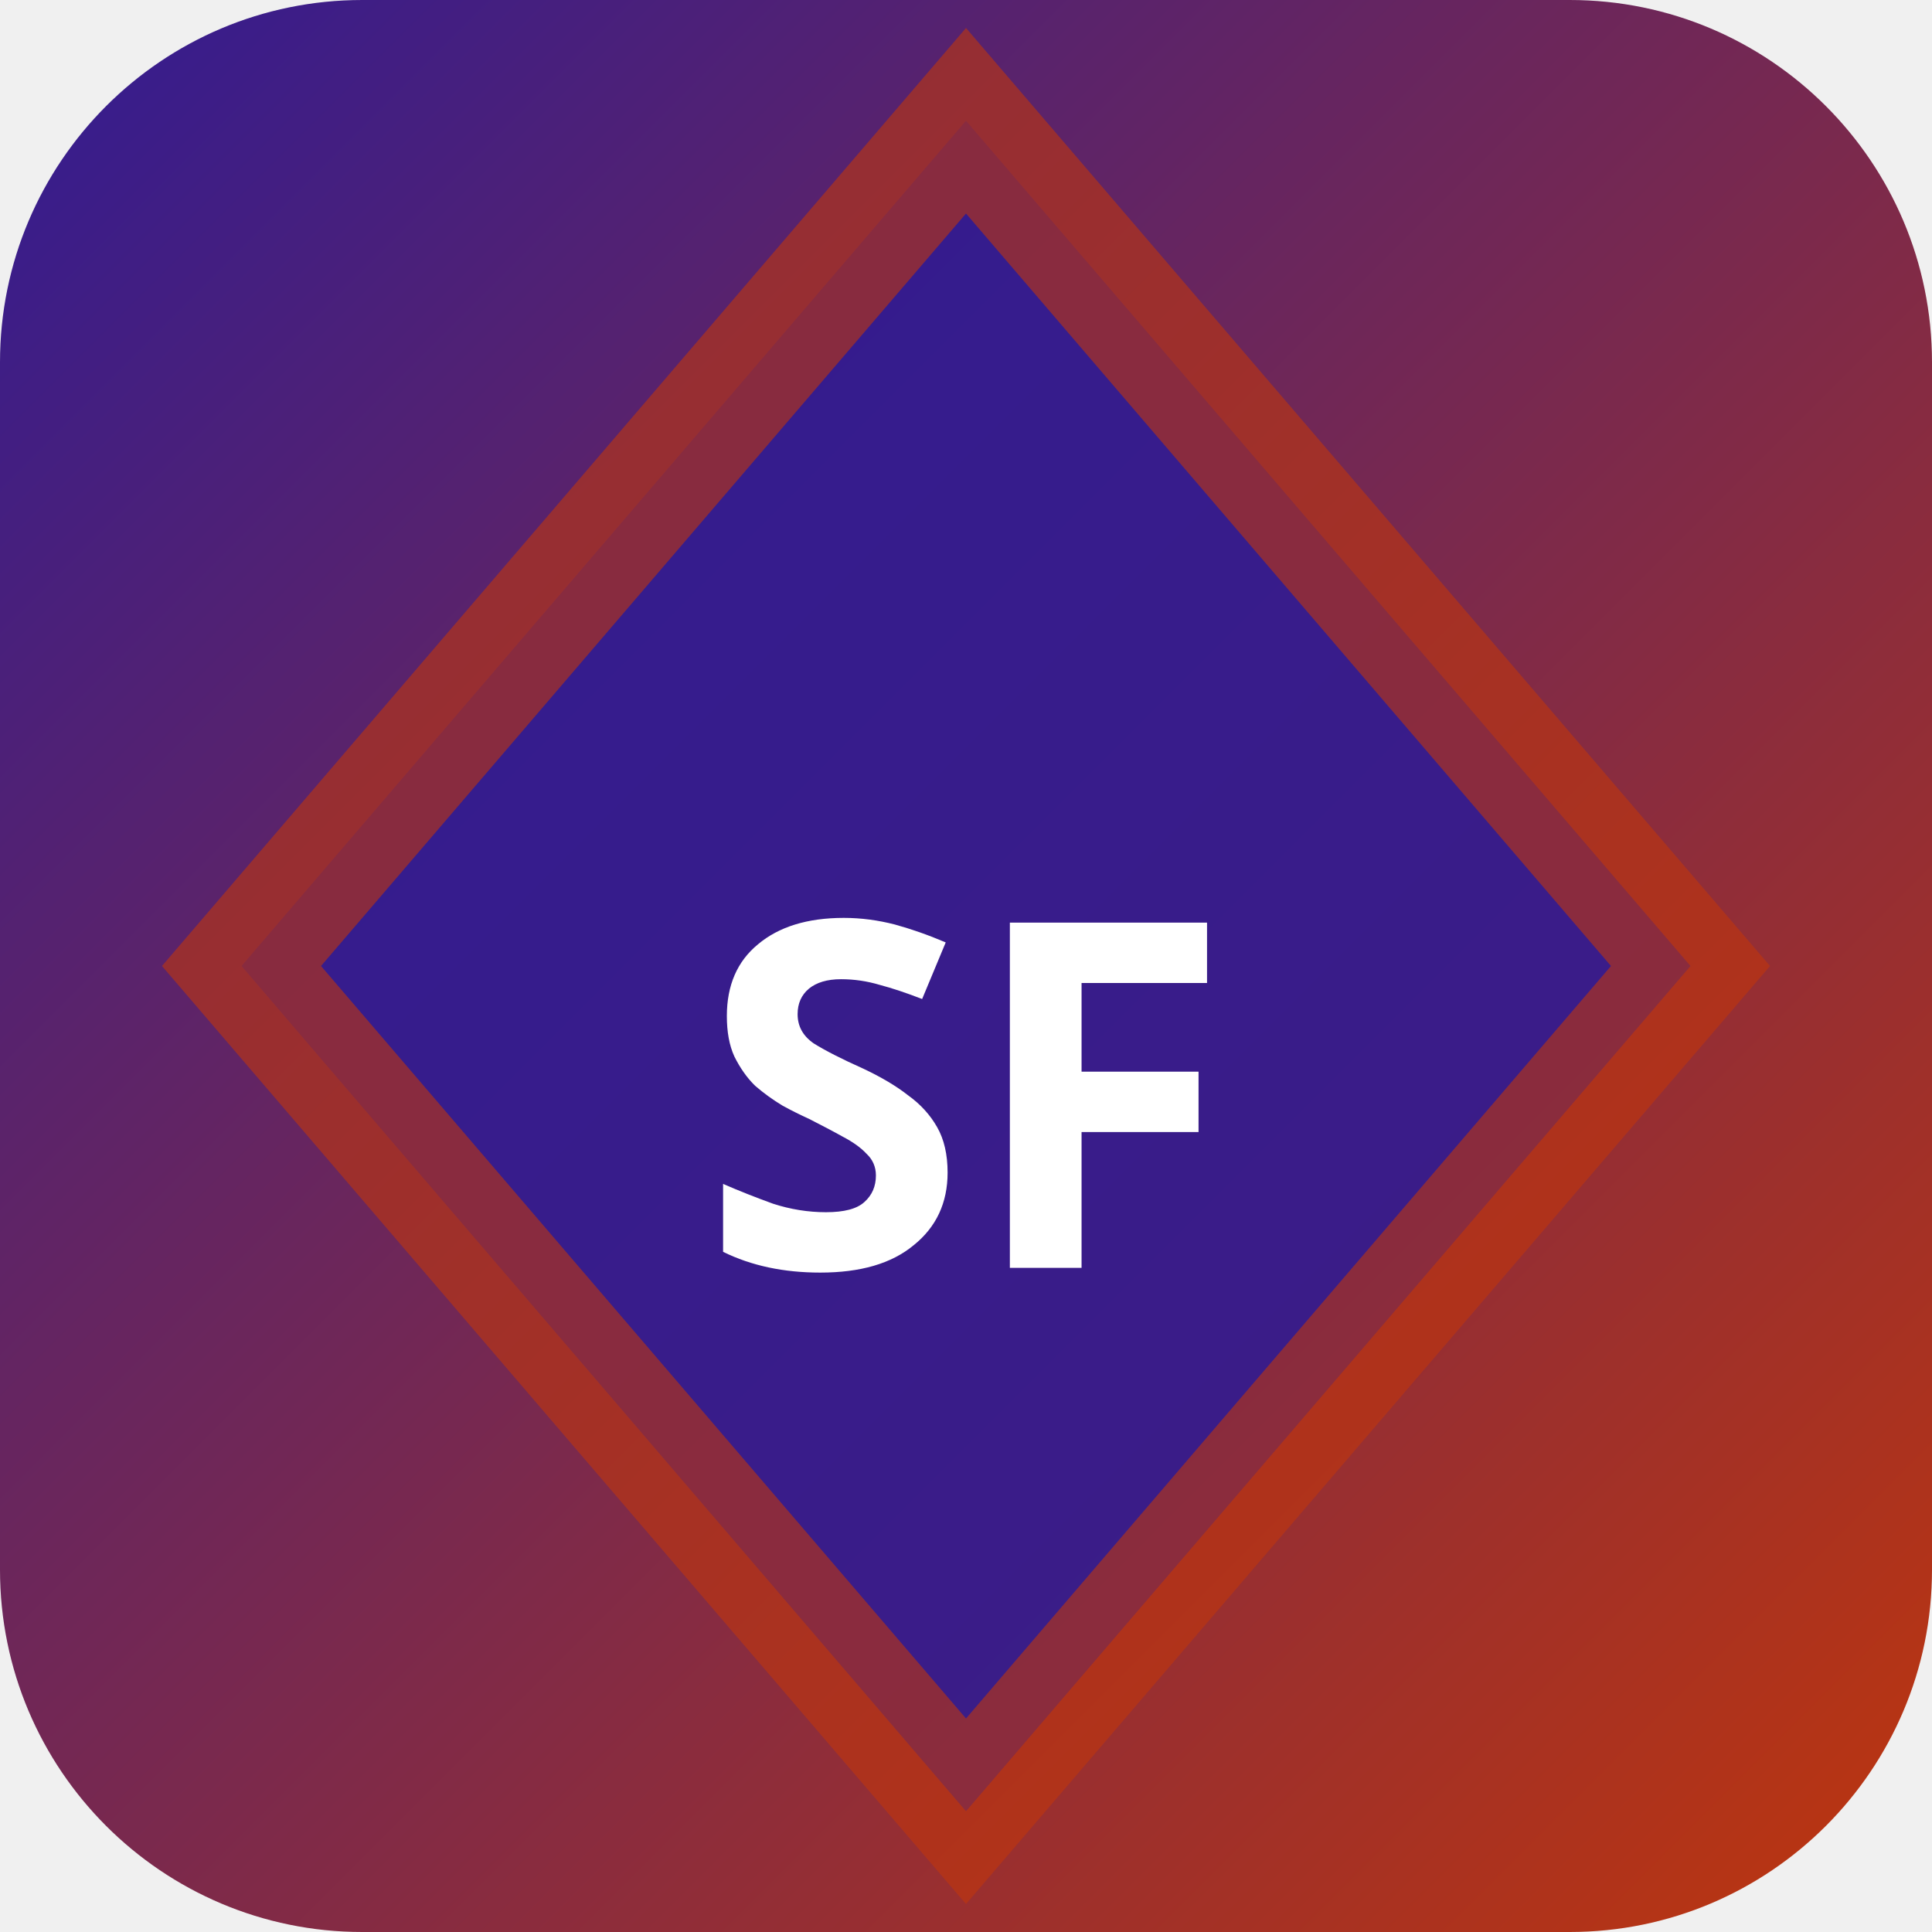
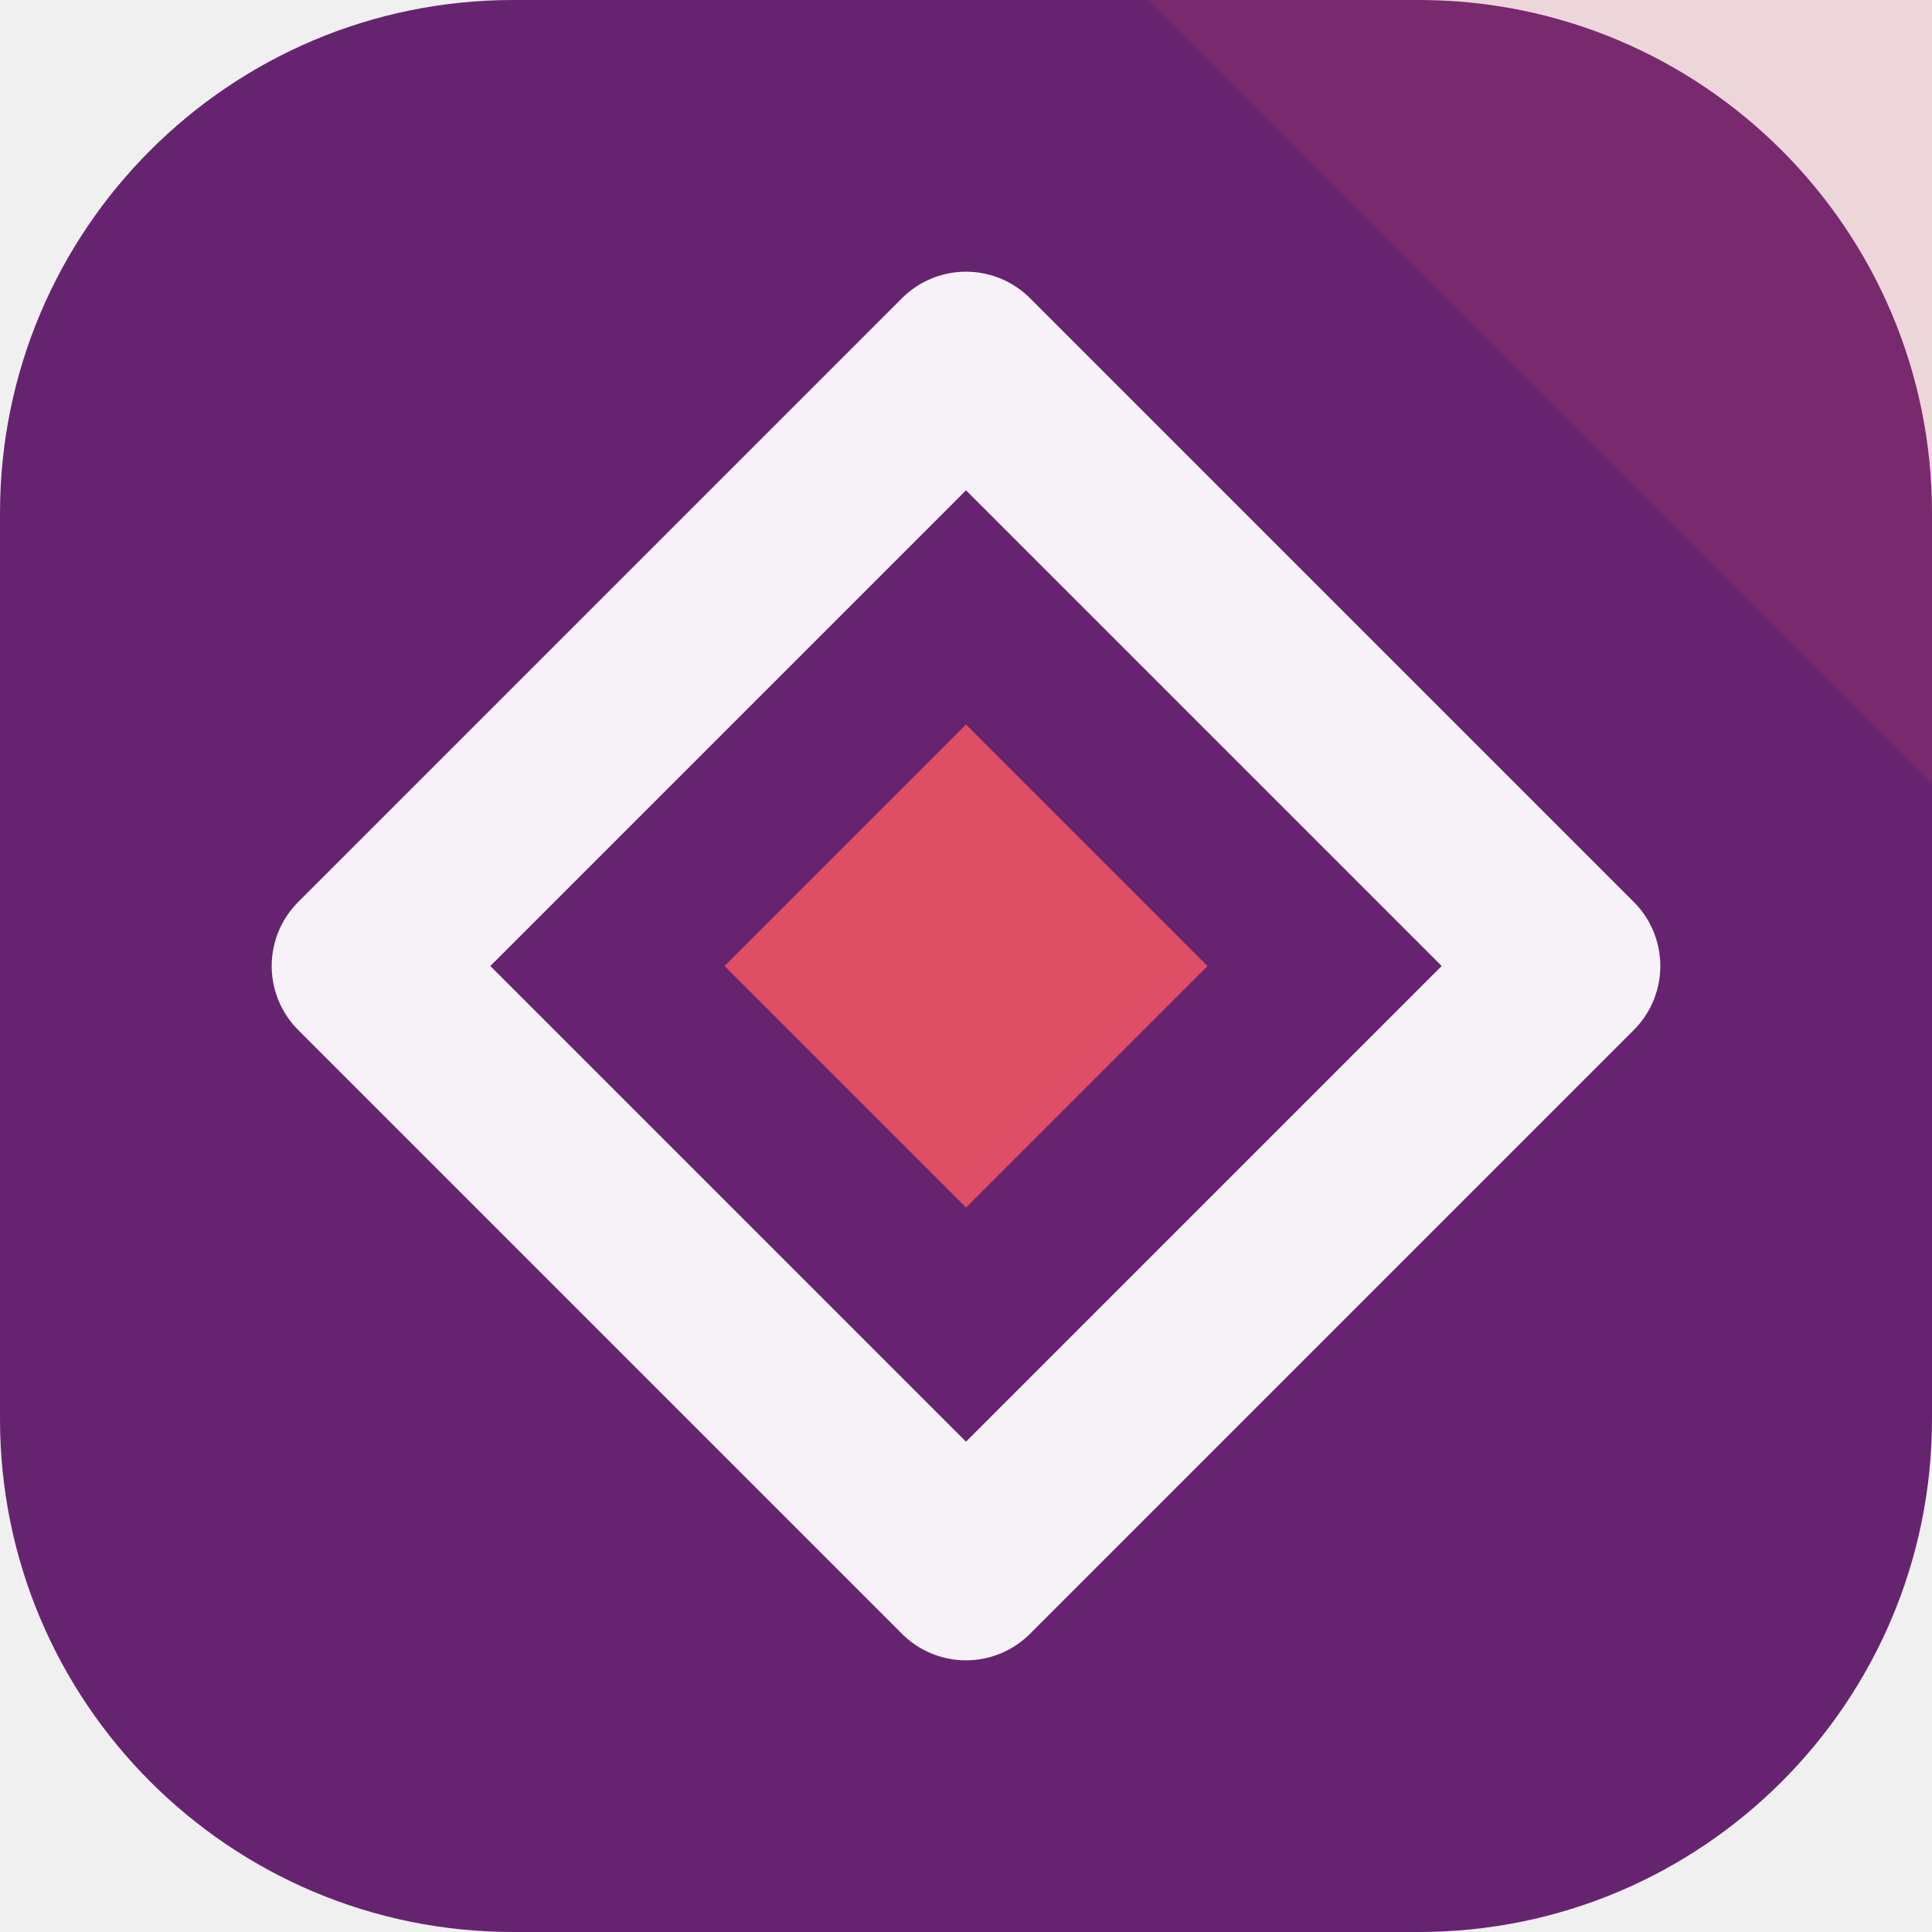
- <svg xmlns="http://www.w3.org/2000/svg" width="32" height="32" viewBox="0 0 32 32">
-   <defs>
-     <linearGradient id="bgsf-t" x1="0" y1="0" x2="1" y2="1">
-       <stop offset="0%" stop-color="#311b92" />
-       <stop offset="100%" stop-color="#bf360c" />
-     </linearGradient>
-   </defs>
-   <rect width="32" height="32" rx="6" fill="url(#bgsf-t)" />
-   <polygon points="16,2 28,16 16,30 4,16" fill="rgba(49,27,146,0.9)" stroke="rgba(191,54,12,0.6)" stroke-width="2" />
-   <text x="16" y="21" text-anchor="middle" fill="#fff" font-size="8" font-weight="700" font-family="system-ui">SF</text>
+ <svg xmlns="http://www.w3.org/2000/svg" width="64" height="64" viewBox="0 0 64 64" role="img">
+   <rect width="64" height="64" rx="17" fill="hsl(292 51% 29%)" />
+   <path d="M64 0v26L38 0Z" fill="hsl(351 68% 59%)" opacity="0.16" />
+   <g transform="rotate(180 32 32)">
+     <path d="M32 12 52 32 32 52 12 32Z" fill="none" stroke="hsl(292 24% 96%)" stroke-width="6" stroke-linejoin="round" />
+     <path d="M32 24 40 32 32 40 24 32Z" fill="hsl(351 68% 59%)" />
+   </g>
</svg>
